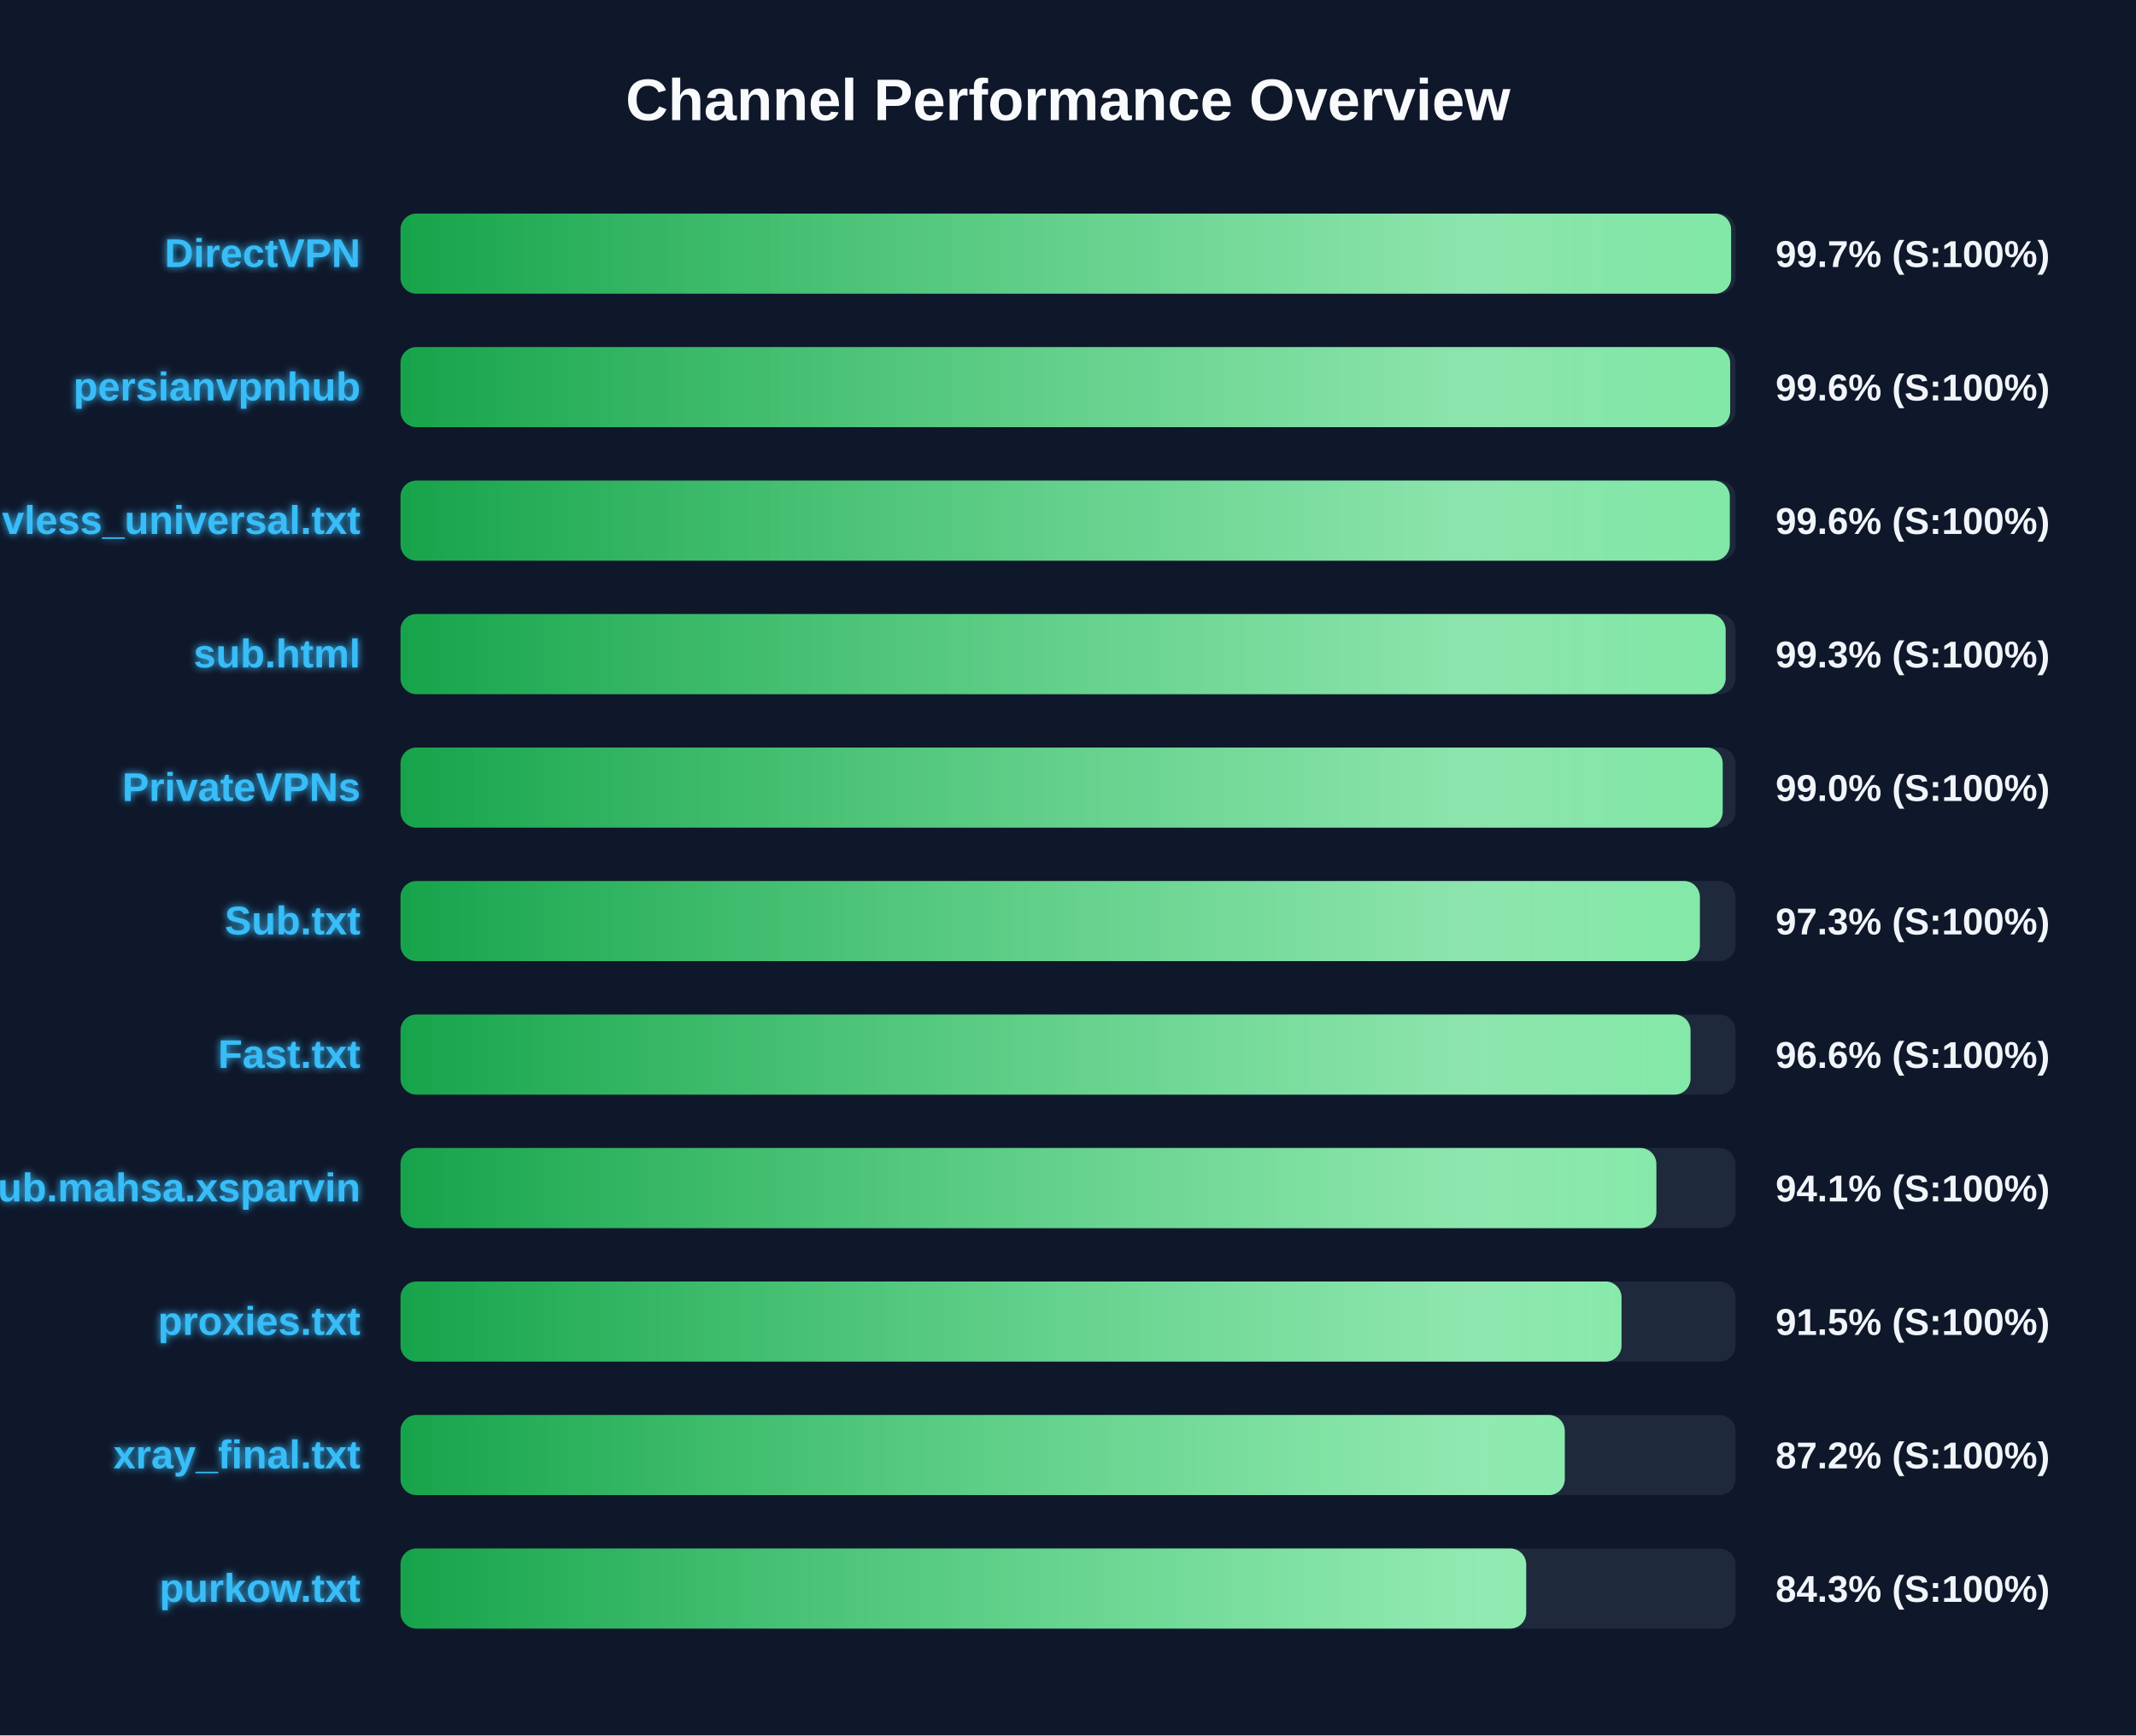
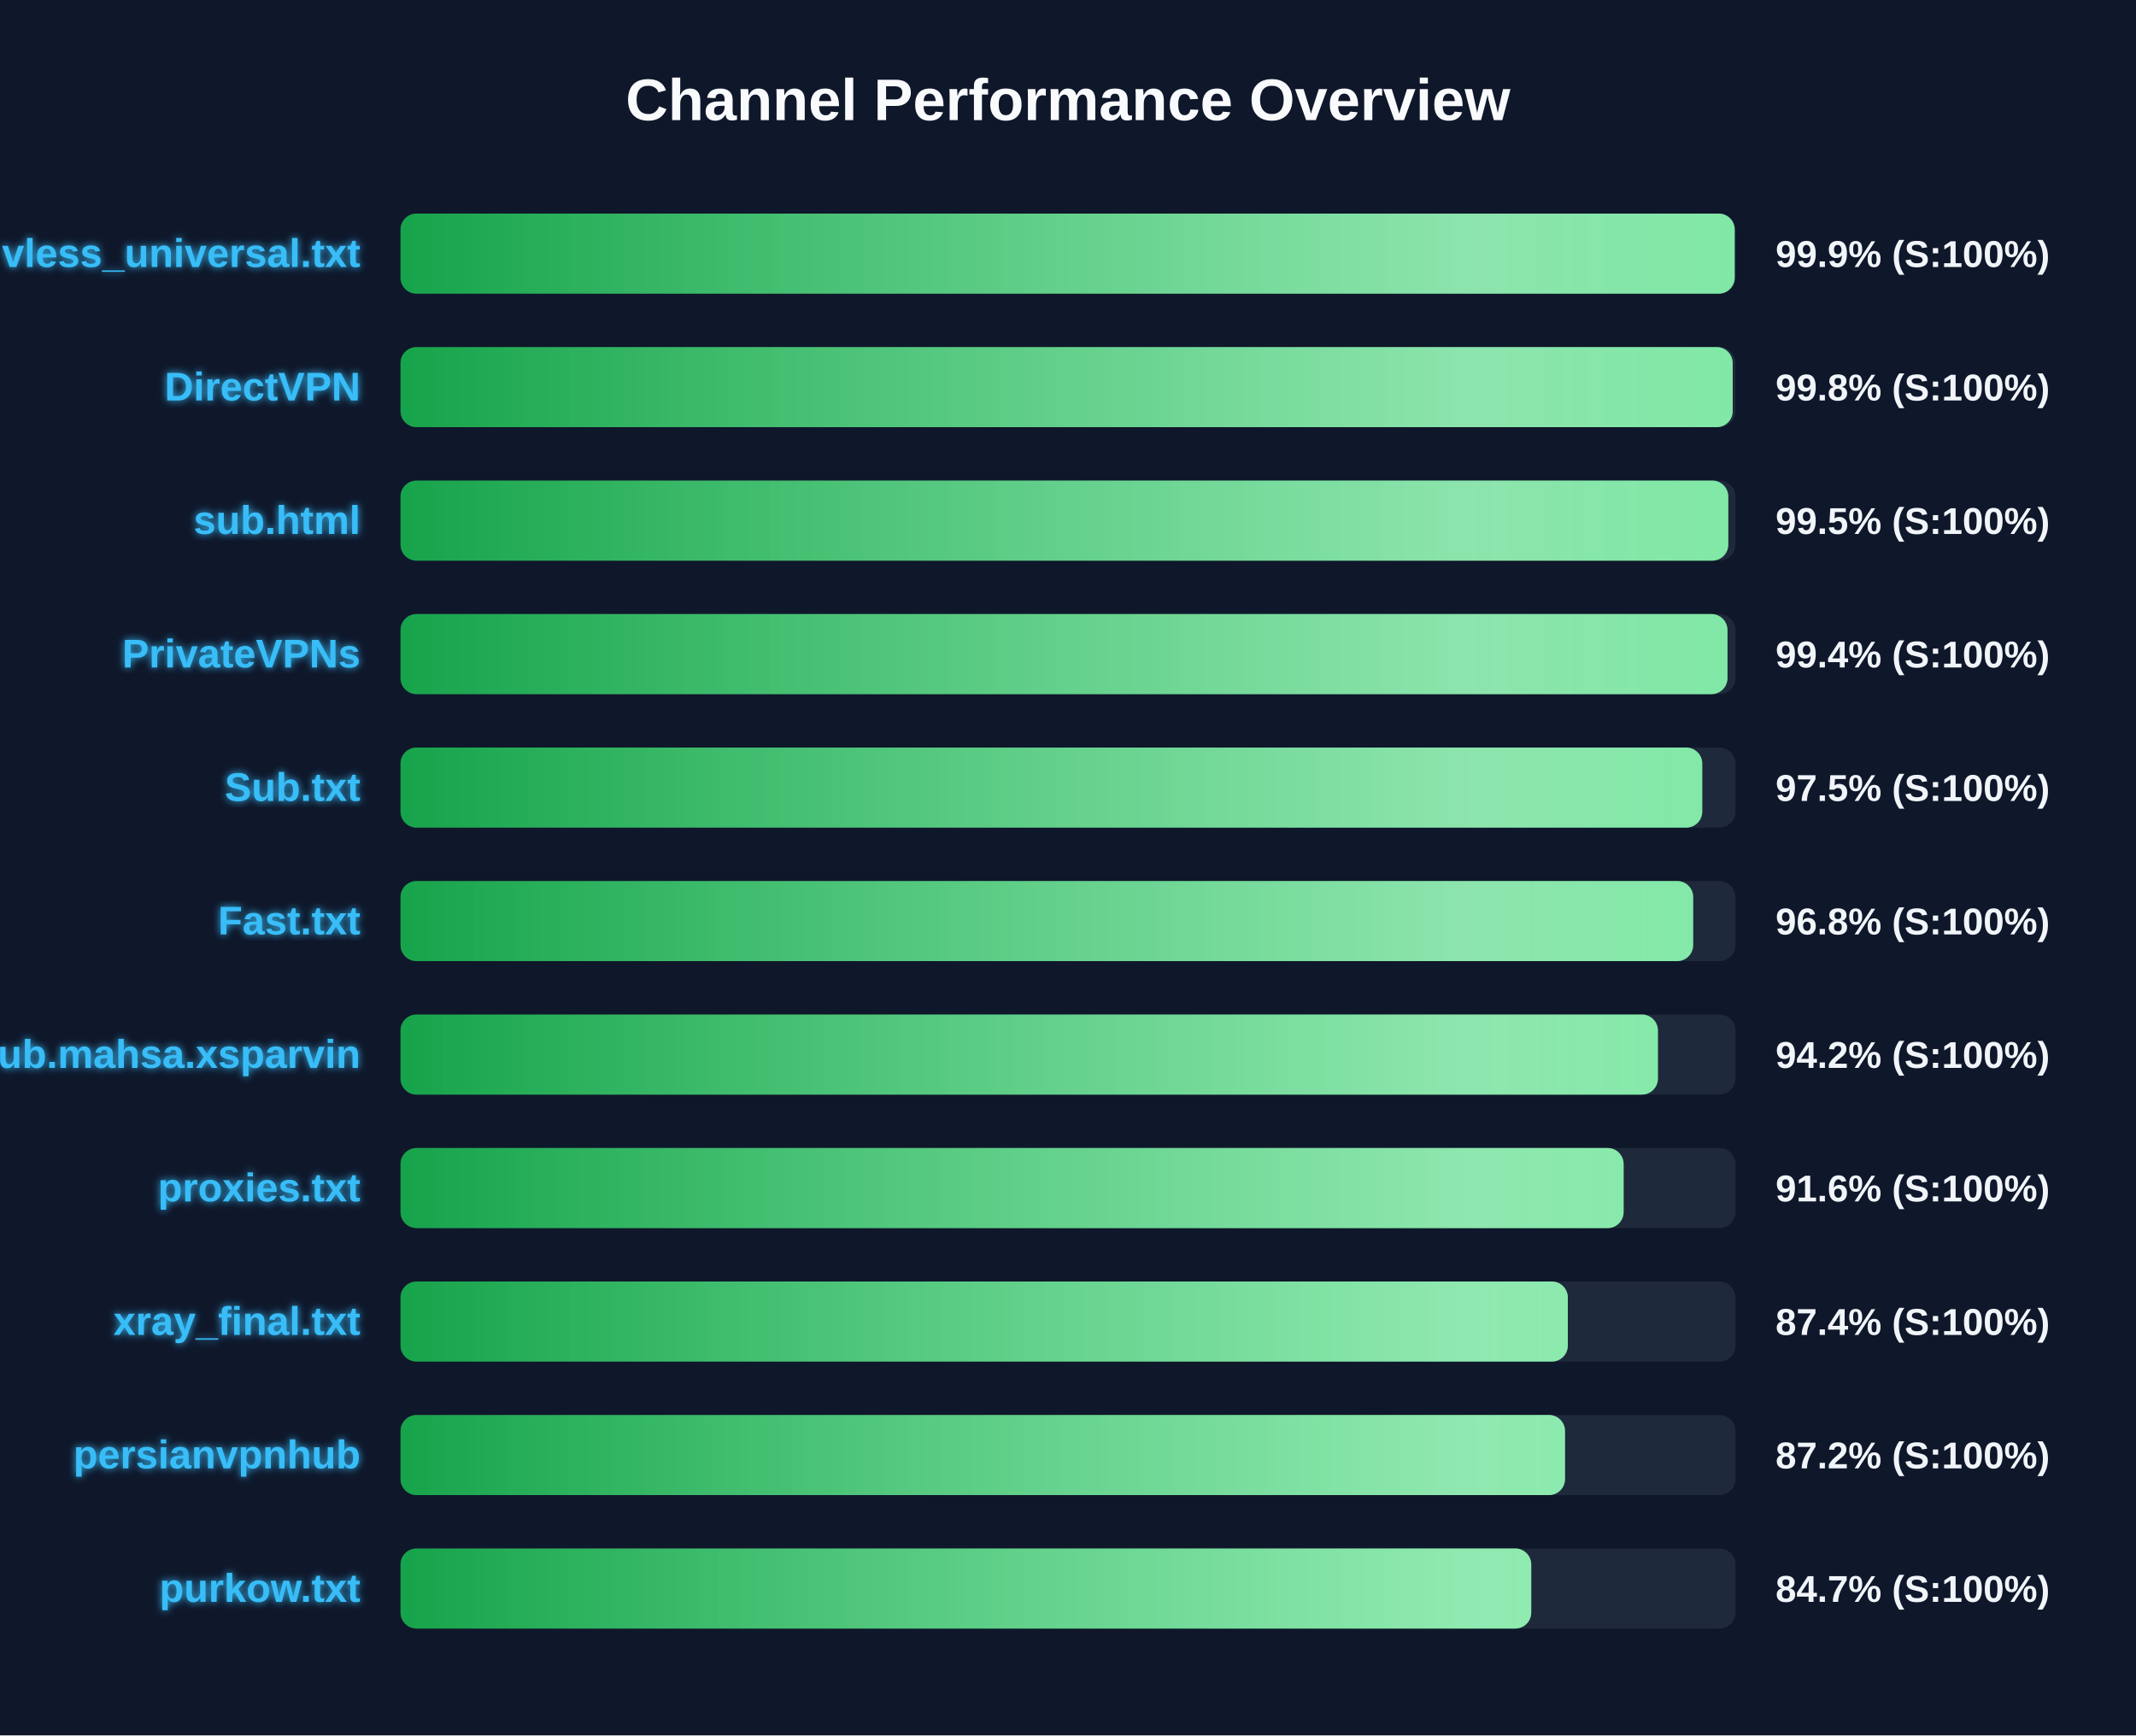
<svg xmlns="http://www.w3.org/2000/svg" width="800" height="650" version="1.1">
  <defs>
    <linearGradient id="grad-green" x1="0%" y1="0%" x2="100%" y2="0%">
      <stop offset="0%" stop-color="#16a34a" />
      <stop offset="100%" stop-color="#4ade80" />
    </linearGradient>
    <linearGradient id="grad-yellow" x1="0%" y1="0%" x2="100%" y2="0%">
      <stop offset="0%" stop-color="#ca8a04" />
      <stop offset="100%" stop-color="#fde047" />
    </linearGradient>
    <linearGradient id="grad-red" x1="0%" y1="0%" x2="100%" y2="0%">
      <stop offset="0%" stop-color="#dc2626" />
      <stop offset="100%" stop-color="#f87171" />
    </linearGradient>
    <linearGradient id="shimmer" x1="0%" y1="0%" x2="100%" y2="0%">
      <stop offset="0%" stop-color="rgba(255,255,255,0)" />
      <stop offset="50%" stop-color="rgba(255,255,255,0.4)" />
      <stop offset="100%" stop-color="rgba(255,255,255,0)" />
    </linearGradient>
    <filter id="glow" x="-20%" y="-20%" width="140%" height="140%">
      <feGaussianBlur stdDeviation="1.5" result="blur" />
      <feComposite in="SourceGraphic" in2="blur" operator="over" />
    </filter>
  </defs>
  <style>
        .bg-rect { fill: #0f172a; }
        .title { font: bold 22px 'Segoe UI', Arial, sans-serif; fill: #f8fafc; }
        .row { font: bold 15px 'Segoe UI', Arial, sans-serif; fill: #38bdf8; filter: url(#glow); }
        .score { font: bold 14px 'Segoe UI', Arial, sans-serif; fill: #f1f5f9; }
        @keyframes shimmer-anim {
            0% { transform: translateX(-100%); }
            100% { transform: translateX(200%); }
        }
        .shimmer-rect {
            animation: shimmer-anim 2.5s infinite linear;
        }
    </style>
  <rect width="100%" height="100%" class="bg-rect" />
  <text x="400" y="45" text-anchor="middle" class="title">Channel Performance Overview</text>
  <rect x="150" y="80" width="500" height="30" fill="#1e293b" rx="6" />
  <clipPath id="clip-0">
-     <rect x="150" y="80" width="498.35" height="30" rx="6" />
+     <rect x="150" y="80" width="499.7" height="30" rx="6" />
  </clipPath>
-   <rect x="150" y="80" width="498.35" height="30" fill="url(#grad-green)" rx="6" />
+   <rect x="150" y="80" width="499.7" height="30" fill="url(#grad-green)" rx="6" />
  <g clip-path="url(#clip-0)">
    <rect x="150" y="80" width="100%" height="30" fill="url(#shimmer)" class="shimmer-rect" />
  </g>
-   <text x="135" y="100" text-anchor="end" class="row">DirectVPN</text>
-   <text x="665" y="100" text-anchor="start" class="score">99.7% (S:100%)</text>
+   <text x="135" y="100" text-anchor="end" class="row">vless_universal.txt</text>
+   <text x="665" y="100" text-anchor="start" class="score">99.9% (S:100%)</text>
  <rect x="150" y="130" width="500" height="30" fill="#1e293b" rx="6" />
  <clipPath id="clip-1">
-     <rect x="150" y="130" width="498.0" height="30" rx="6" />
+     <rect x="150" y="130" width="498.95" height="30" rx="6" />
  </clipPath>
-   <rect x="150" y="130" width="498.0" height="30" fill="url(#grad-green)" rx="6" />
+   <rect x="150" y="130" width="498.95" height="30" fill="url(#grad-green)" rx="6" />
  <g clip-path="url(#clip-1)">
    <rect x="150" y="130" width="100%" height="30" fill="url(#shimmer)" class="shimmer-rect" />
  </g>
-   <text x="135" y="150" text-anchor="end" class="row">persianvpnhub</text>
-   <text x="665" y="150" text-anchor="start" class="score">99.6% (S:100%)</text>
+   <text x="135" y="150" text-anchor="end" class="row">DirectVPN</text>
+   <text x="665" y="150" text-anchor="start" class="score">99.8% (S:100%)</text>
  <rect x="150" y="180" width="500" height="30" fill="#1e293b" rx="6" />
  <clipPath id="clip-2">
-     <rect x="150" y="180" width="497.85" height="30" rx="6" />
+     <rect x="150" y="180" width="497.3" height="30" rx="6" />
  </clipPath>
-   <rect x="150" y="180" width="497.85" height="30" fill="url(#grad-green)" rx="6" />
+   <rect x="150" y="180" width="497.3" height="30" fill="url(#grad-green)" rx="6" />
  <g clip-path="url(#clip-2)">
    <rect x="150" y="180" width="100%" height="30" fill="url(#shimmer)" class="shimmer-rect" />
  </g>
-   <text x="135" y="200" text-anchor="end" class="row">vless_universal.txt</text>
-   <text x="665" y="200" text-anchor="start" class="score">99.6% (S:100%)</text>
+   <text x="135" y="200" text-anchor="end" class="row">sub.html</text>
+   <text x="665" y="200" text-anchor="start" class="score">99.5% (S:100%)</text>
  <rect x="150" y="230" width="500" height="30" fill="#1e293b" rx="6" />
  <clipPath id="clip-3">
-     <rect x="150" y="230" width="496.3" height="30" rx="6" />
+     <rect x="150" y="230" width="497.0" height="30" rx="6" />
  </clipPath>
-   <rect x="150" y="230" width="496.3" height="30" fill="url(#grad-green)" rx="6" />
+   <rect x="150" y="230" width="497.0" height="30" fill="url(#grad-green)" rx="6" />
  <g clip-path="url(#clip-3)">
    <rect x="150" y="230" width="100%" height="30" fill="url(#shimmer)" class="shimmer-rect" />
  </g>
-   <text x="135" y="250" text-anchor="end" class="row">sub.html</text>
-   <text x="665" y="250" text-anchor="start" class="score">99.3% (S:100%)</text>
+   <text x="135" y="250" text-anchor="end" class="row">PrivateVPNs</text>
+   <text x="665" y="250" text-anchor="start" class="score">99.4% (S:100%)</text>
  <rect x="150" y="280" width="500" height="30" fill="#1e293b" rx="6" />
  <clipPath id="clip-4">
-     <rect x="150" y="280" width="495.2" height="30" rx="6" />
+     <rect x="150" y="280" width="487.55" height="30" rx="6" />
  </clipPath>
-   <rect x="150" y="280" width="495.2" height="30" fill="url(#grad-green)" rx="6" />
+   <rect x="150" y="280" width="487.55" height="30" fill="url(#grad-green)" rx="6" />
  <g clip-path="url(#clip-4)">
    <rect x="150" y="280" width="100%" height="30" fill="url(#shimmer)" class="shimmer-rect" />
  </g>
-   <text x="135" y="300" text-anchor="end" class="row">PrivateVPNs</text>
-   <text x="665" y="300" text-anchor="start" class="score">99.0% (S:100%)</text>
+   <text x="135" y="300" text-anchor="end" class="row">Sub.txt</text>
+   <text x="665" y="300" text-anchor="start" class="score">97.5% (S:100%)</text>
  <rect x="150" y="330" width="500" height="30" fill="#1e293b" rx="6" />
  <clipPath id="clip-5">
-     <rect x="150" y="330" width="486.65" height="30" rx="6" />
+     <rect x="150" y="330" width="484.15" height="30" rx="6" />
  </clipPath>
-   <rect x="150" y="330" width="486.65" height="30" fill="url(#grad-green)" rx="6" />
+   <rect x="150" y="330" width="484.15" height="30" fill="url(#grad-green)" rx="6" />
  <g clip-path="url(#clip-5)">
    <rect x="150" y="330" width="100%" height="30" fill="url(#shimmer)" class="shimmer-rect" />
  </g>
-   <text x="135" y="350" text-anchor="end" class="row">Sub.txt</text>
-   <text x="665" y="350" text-anchor="start" class="score">97.3% (S:100%)</text>
+   <text x="135" y="350" text-anchor="end" class="row">Fast.txt</text>
+   <text x="665" y="350" text-anchor="start" class="score">96.8% (S:100%)</text>
  <rect x="150" y="380" width="500" height="30" fill="#1e293b" rx="6" />
  <clipPath id="clip-6">
-     <rect x="150" y="380" width="483.15" height="30" rx="6" />
+     <rect x="150" y="380" width="470.95" height="30" rx="6" />
  </clipPath>
-   <rect x="150" y="380" width="483.15" height="30" fill="url(#grad-green)" rx="6" />
+   <rect x="150" y="380" width="470.95" height="30" fill="url(#grad-green)" rx="6" />
  <g clip-path="url(#clip-6)">
    <rect x="150" y="380" width="100%" height="30" fill="url(#shimmer)" class="shimmer-rect" />
  </g>
-   <text x="135" y="400" text-anchor="end" class="row">Fast.txt</text>
-   <text x="665" y="400" text-anchor="start" class="score">96.6% (S:100%)</text>
+   <text x="135" y="400" text-anchor="end" class="row">Sub.mahsa.xsparvin</text>
+   <text x="665" y="400" text-anchor="start" class="score">94.2% (S:100%)</text>
  <rect x="150" y="430" width="500" height="30" fill="#1e293b" rx="6" />
  <clipPath id="clip-7">
-     <rect x="150" y="430" width="470.35" height="30" rx="6" />
+     <rect x="150" y="430" width="458.1" height="30" rx="6" />
  </clipPath>
-   <rect x="150" y="430" width="470.35" height="30" fill="url(#grad-green)" rx="6" />
+   <rect x="150" y="430" width="458.1" height="30" fill="url(#grad-green)" rx="6" />
  <g clip-path="url(#clip-7)">
    <rect x="150" y="430" width="100%" height="30" fill="url(#shimmer)" class="shimmer-rect" />
  </g>
-   <text x="135" y="450" text-anchor="end" class="row">Sub.mahsa.xsparvin</text>
-   <text x="665" y="450" text-anchor="start" class="score">94.1% (S:100%)</text>
+   <text x="135" y="450" text-anchor="end" class="row">proxies.txt</text>
+   <text x="665" y="450" text-anchor="start" class="score">91.6% (S:100%)</text>
  <rect x="150" y="480" width="500" height="30" fill="#1e293b" rx="6" />
  <clipPath id="clip-8">
-     <rect x="150" y="480" width="457.3" height="30" rx="6" />
+     <rect x="150" y="480" width="437.2" height="30" rx="6" />
  </clipPath>
-   <rect x="150" y="480" width="457.3" height="30" fill="url(#grad-green)" rx="6" />
+   <rect x="150" y="480" width="437.2" height="30" fill="url(#grad-green)" rx="6" />
  <g clip-path="url(#clip-8)">
    <rect x="150" y="480" width="100%" height="30" fill="url(#shimmer)" class="shimmer-rect" />
  </g>
-   <text x="135" y="500" text-anchor="end" class="row">proxies.txt</text>
-   <text x="665" y="500" text-anchor="start" class="score">91.5% (S:100%)</text>
+   <text x="135" y="500" text-anchor="end" class="row">xray_final.txt</text>
+   <text x="665" y="500" text-anchor="start" class="score">87.4% (S:100%)</text>
  <rect x="150" y="530" width="500" height="30" fill="#1e293b" rx="6" />
  <clipPath id="clip-9">
-     <rect x="150" y="530" width="436.05" height="30" rx="6" />
+     <rect x="150" y="530" width="436.15" height="30" rx="6" />
  </clipPath>
-   <rect x="150" y="530" width="436.05" height="30" fill="url(#grad-green)" rx="6" />
+   <rect x="150" y="530" width="436.15" height="30" fill="url(#grad-green)" rx="6" />
  <g clip-path="url(#clip-9)">
    <rect x="150" y="530" width="100%" height="30" fill="url(#shimmer)" class="shimmer-rect" />
  </g>
-   <text x="135" y="550" text-anchor="end" class="row">xray_final.txt</text>
+   <text x="135" y="550" text-anchor="end" class="row">persianvpnhub</text>
  <text x="665" y="550" text-anchor="start" class="score">87.2% (S:100%)</text>
  <rect x="150" y="580" width="500" height="30" fill="#1e293b" rx="6" />
  <clipPath id="clip-10">
-     <rect x="150" y="580" width="421.6" height="30" rx="6" />
+     <rect x="150" y="580" width="423.5" height="30" rx="6" />
  </clipPath>
-   <rect x="150" y="580" width="421.6" height="30" fill="url(#grad-green)" rx="6" />
+   <rect x="150" y="580" width="423.5" height="30" fill="url(#grad-green)" rx="6" />
  <g clip-path="url(#clip-10)">
    <rect x="150" y="580" width="100%" height="30" fill="url(#shimmer)" class="shimmer-rect" />
  </g>
  <text x="135" y="600" text-anchor="end" class="row">purkow.txt</text>
-   <text x="665" y="600" text-anchor="start" class="score">84.3% (S:100%)</text>
+   <text x="665" y="600" text-anchor="start" class="score">84.7% (S:100%)</text>
</svg>
